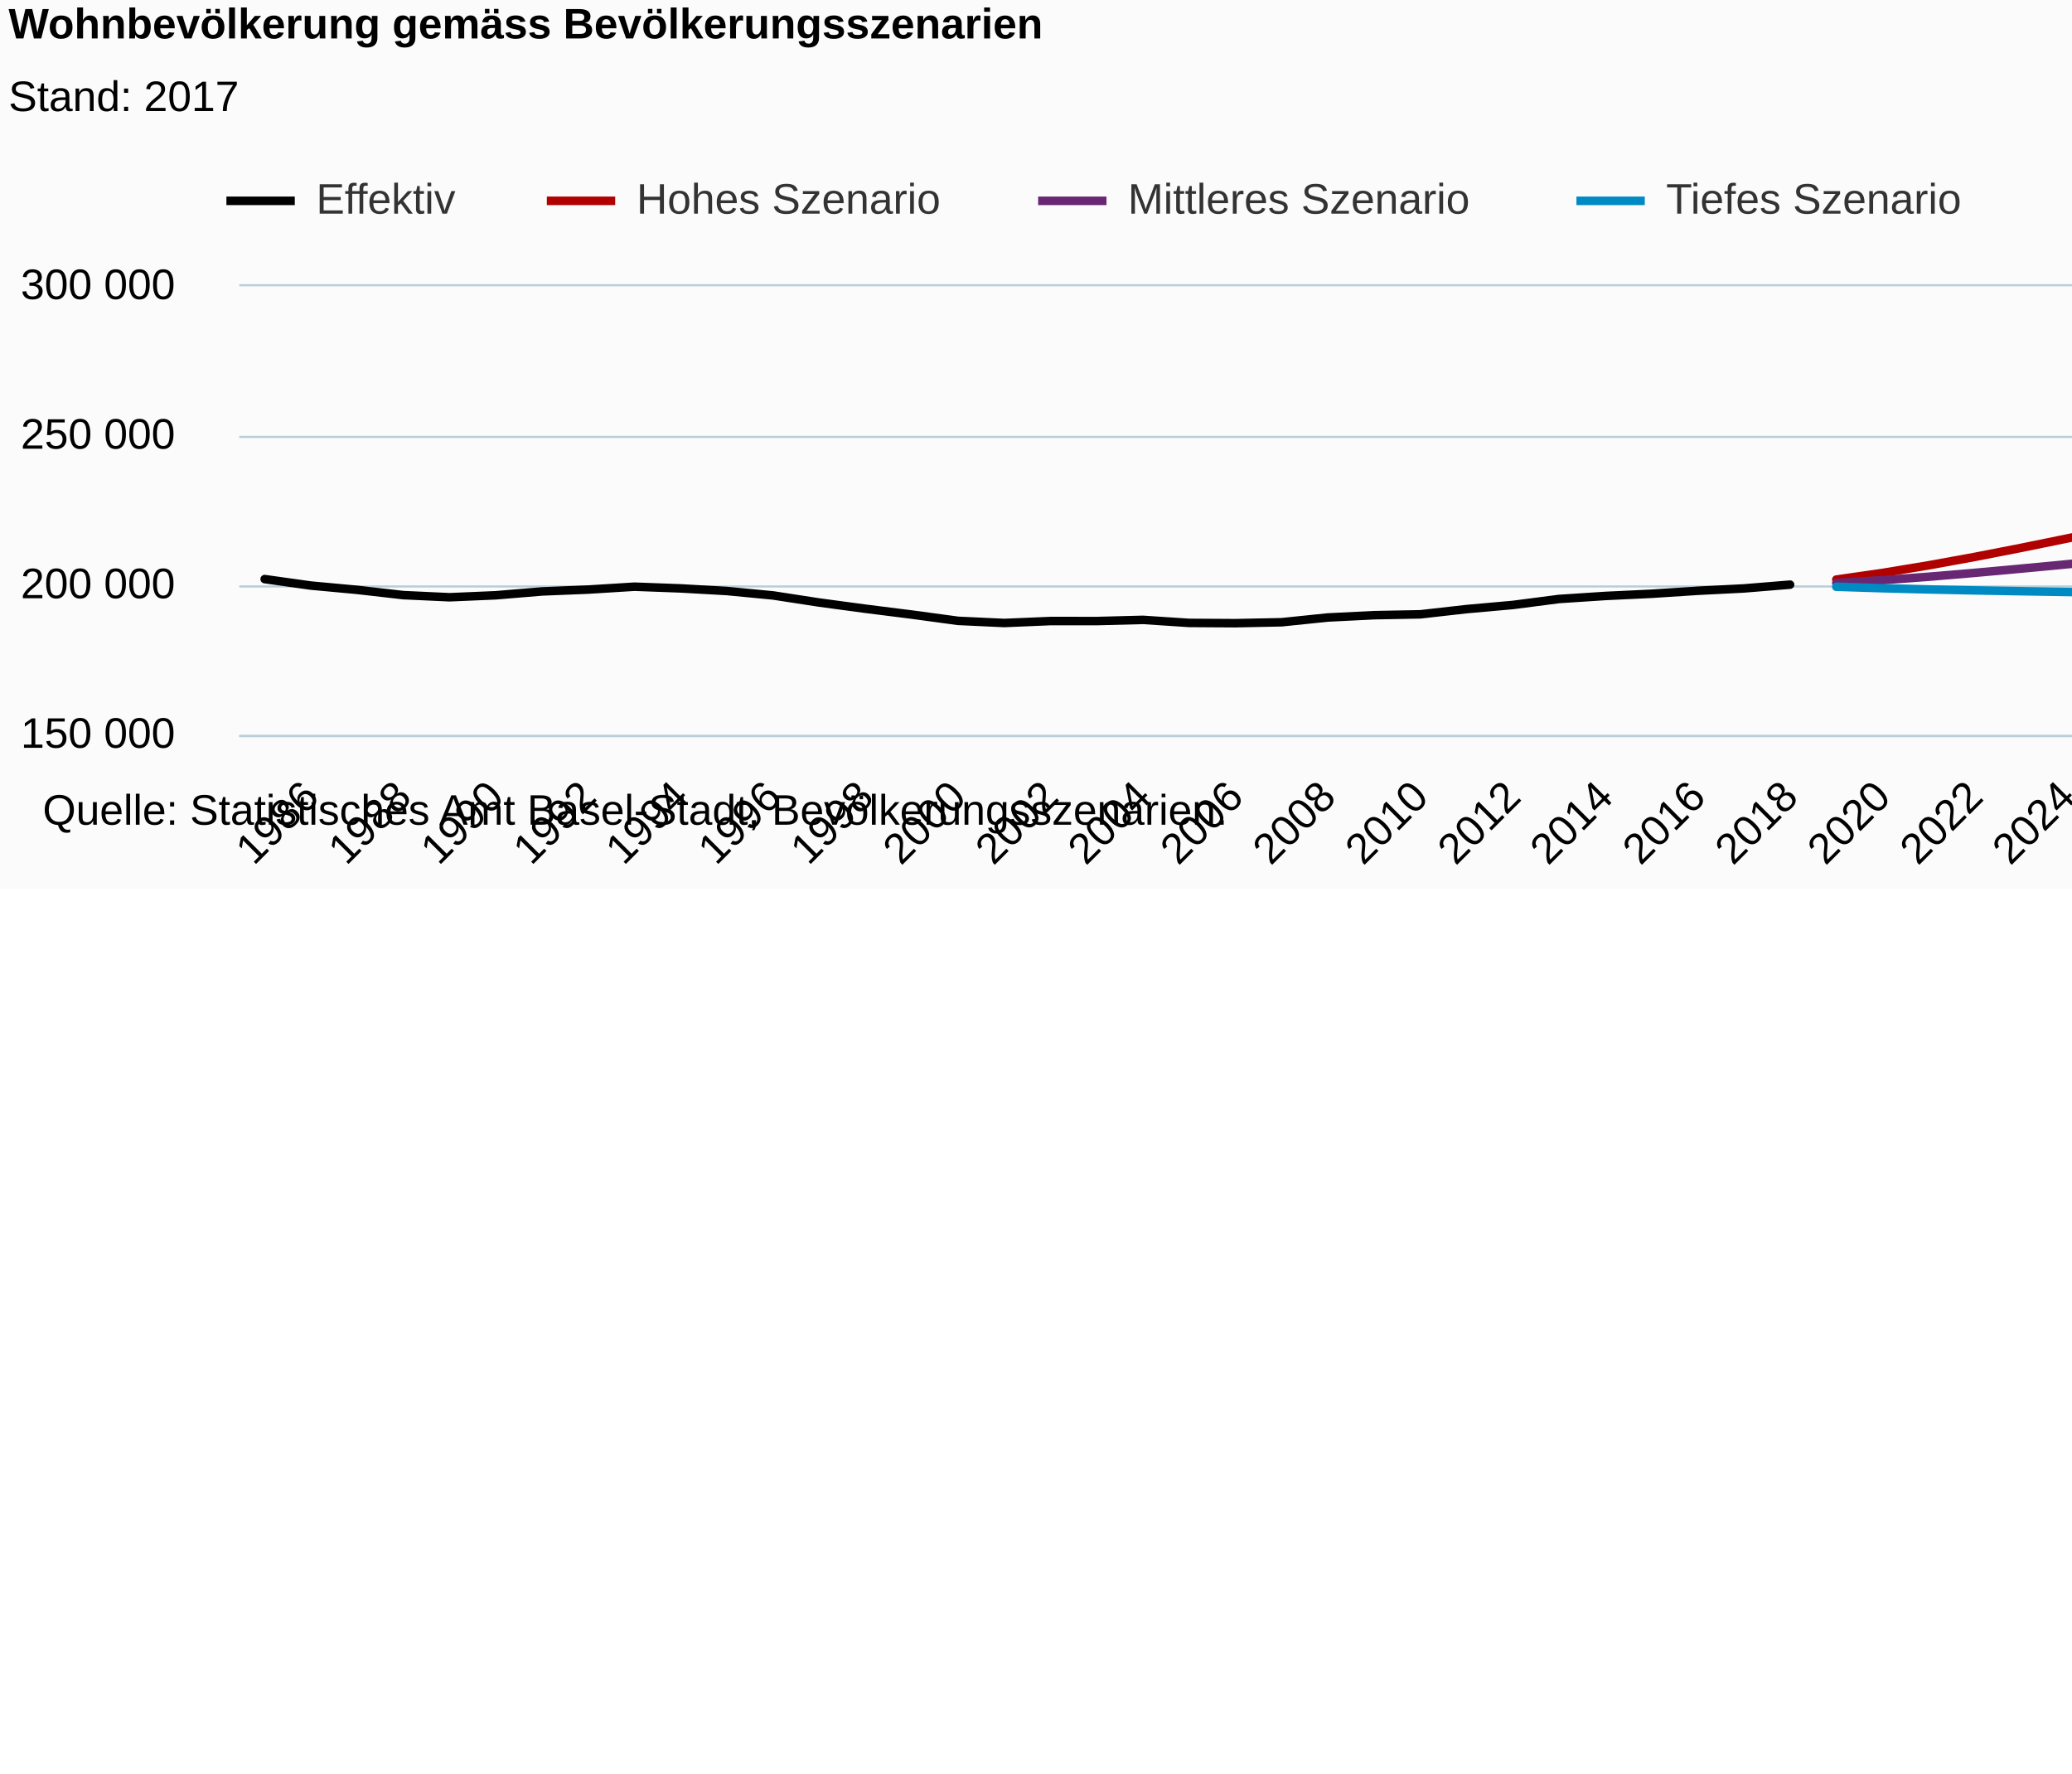
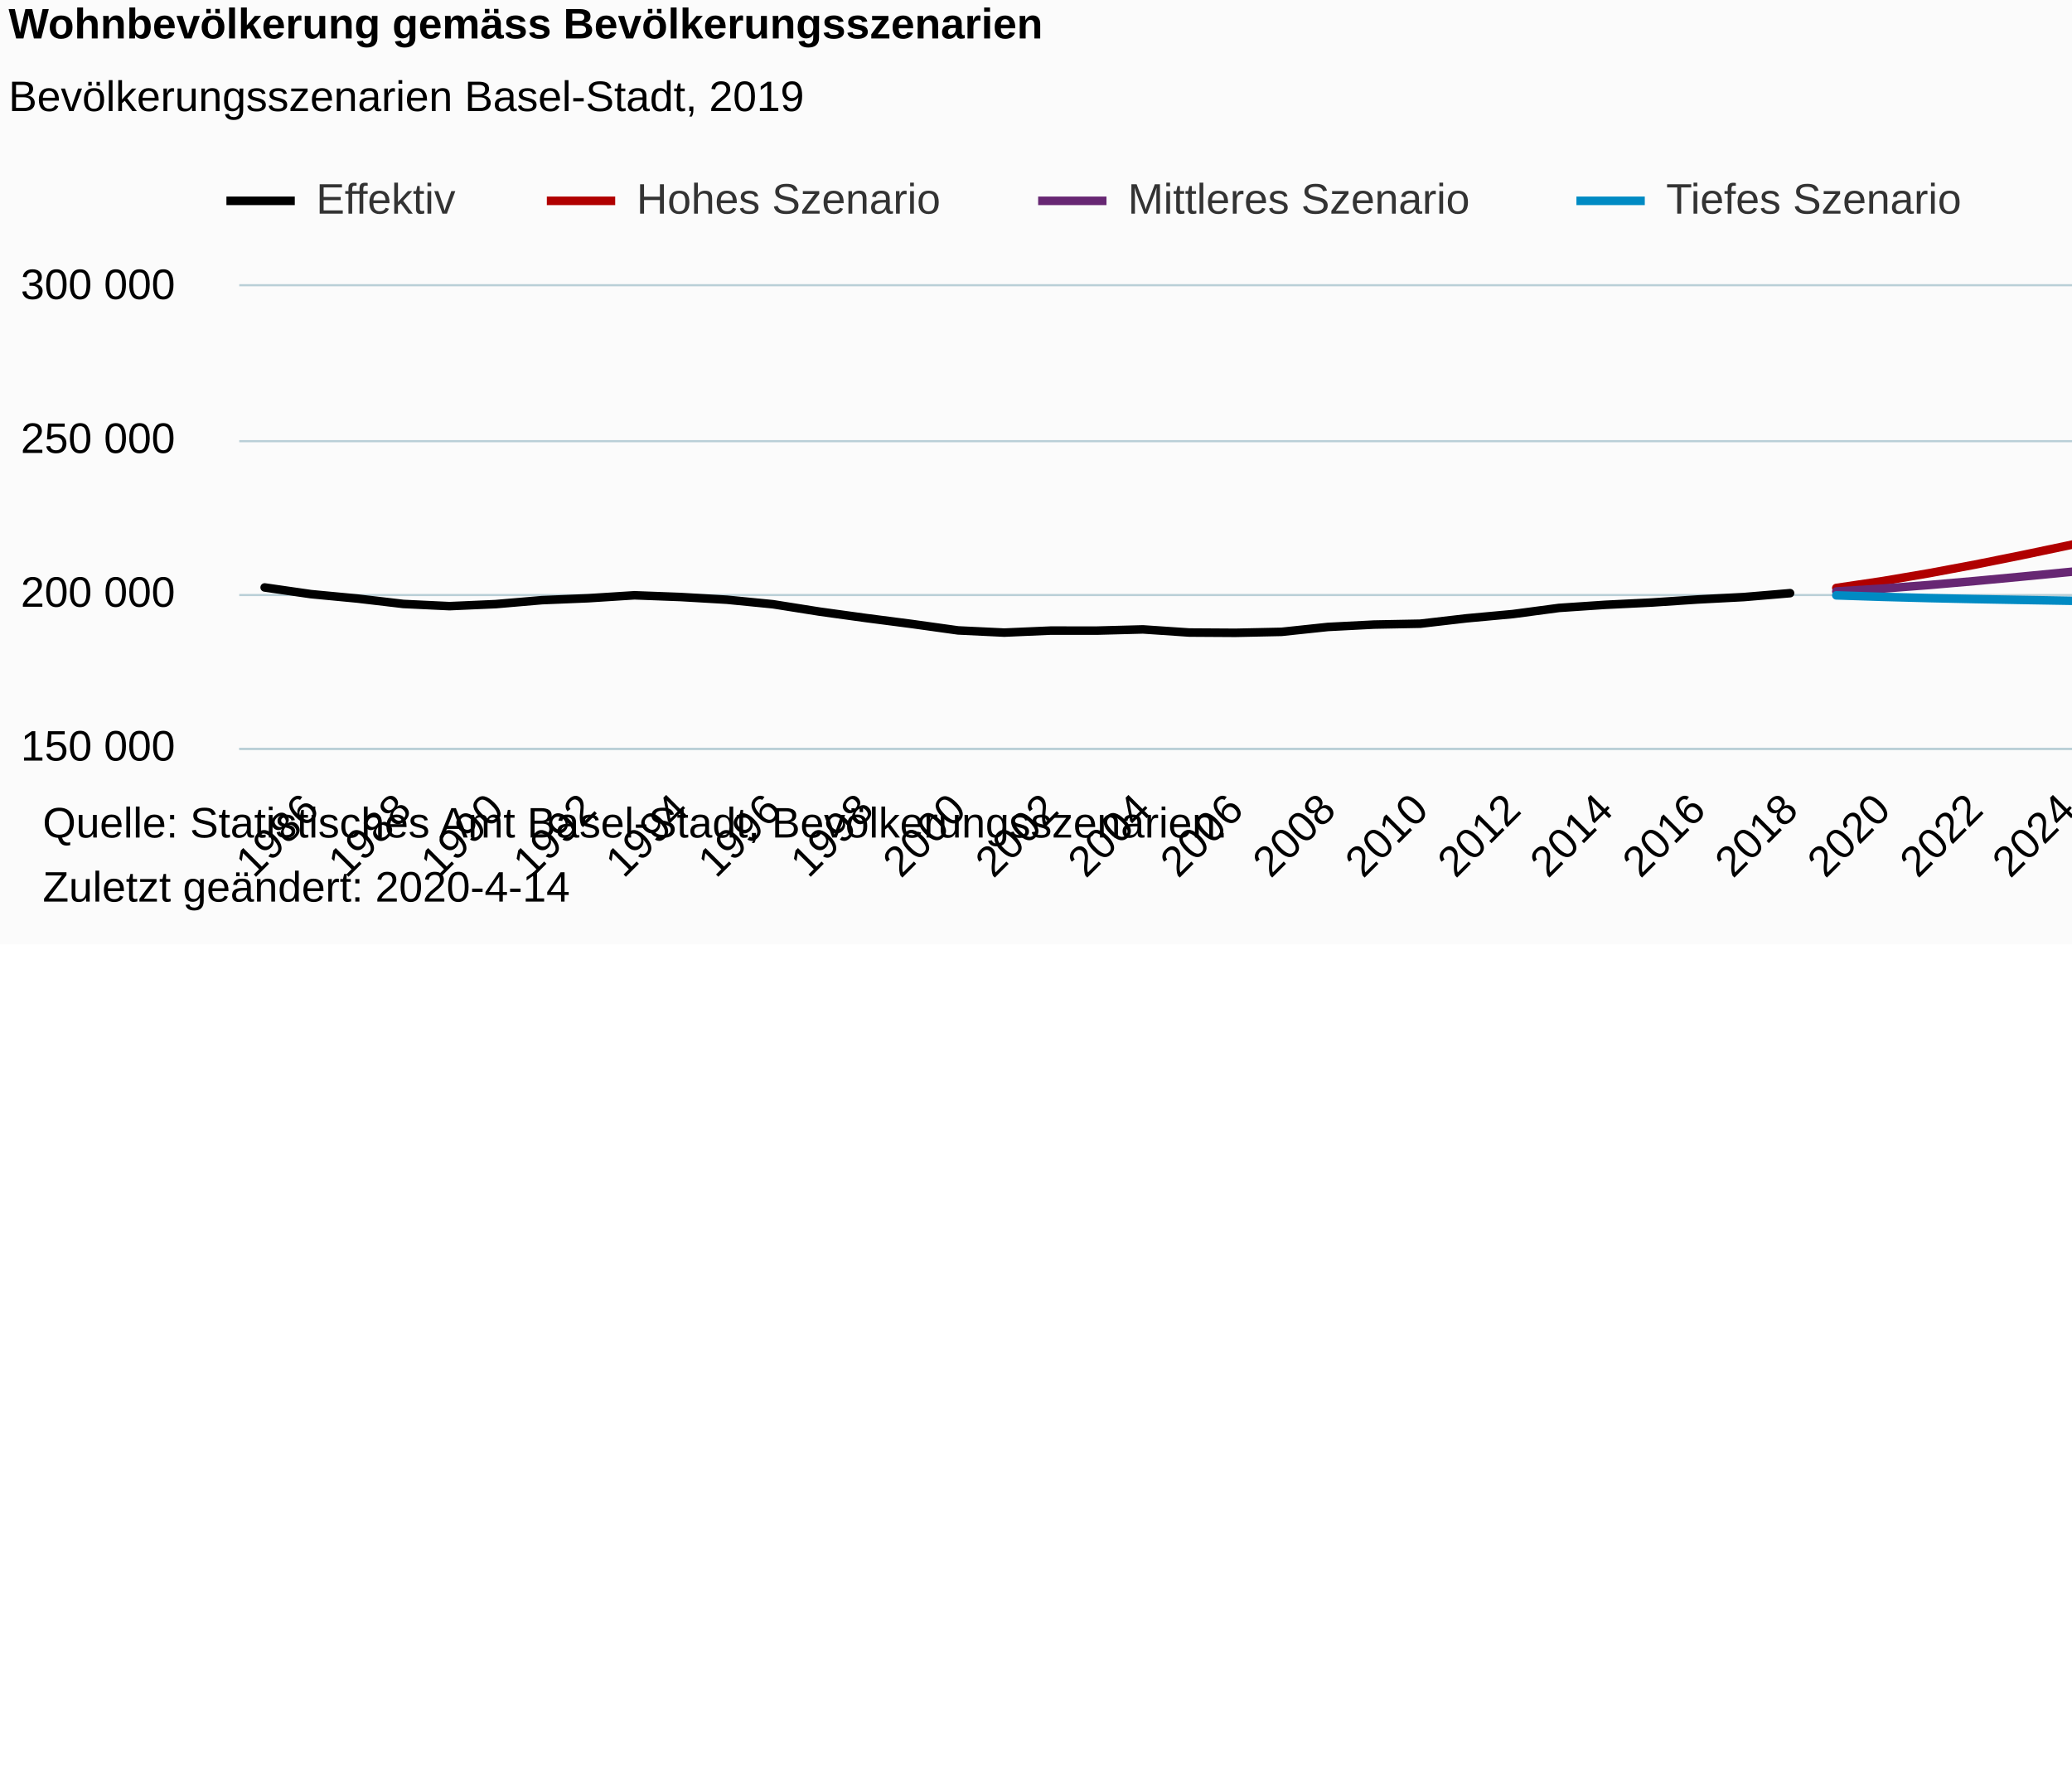
<svg xmlns="http://www.w3.org/2000/svg" version="1.1" class="highcharts-root" style="font-family:Arial;font-size:12px;" viewBox="0 0 485 415">
  <defs>
-     <clipPath id="highcharts-hlxdm3d-6">
-       <rect x="0" y="0" width="607" height="105" fill="none" />
+     <clipPath id="highcharts-mfc06ov-6">
+       <rect x="0" y="0" width="607" height="108" fill="none" />
    </clipPath>
-     <clipPath id="highcharts-hlxdm3d-7">
-       <rect x="0" y="0" width="607" height="105" fill="none" />
+     <clipPath id="highcharts-mfc06ov-7">
+       <rect x="0" y="0" width="607" height="108" fill="none" />
    </clipPath>
  </defs>
-   <rect fill="#fbfbfb" class="highcharts-background" x="0" y="0" width="665" height="208" rx="0" ry="0" />
-   <rect fill="none" class="highcharts-plot-background" x="56" y="67" width="607" height="105" />
+   <rect fill="#fbfbfb" class="highcharts-background" x="0" y="0" width="665" height="221" rx="0" ry="0" />
+   <rect fill="none" class="highcharts-plot-background" x="56" y="67" width="607" height="108" />
  <g class="highcharts-pane-group" data-z-index="0" />
  <g class="highcharts-grid highcharts-xaxis-grid " data-z-index="1">
-     <path fill="none" data-z-index="1" class="highcharts-grid-line" d="M 72.5 67 L 72.5 172" opacity="1" />
-     <path fill="none" data-z-index="1" class="highcharts-grid-line" d="M 93.5 67 L 93.5 172" opacity="1" />
-     <path fill="none" data-z-index="1" class="highcharts-grid-line" d="M 115.5 67 L 115.5 172" opacity="1" />
-     <path fill="none" data-z-index="1" class="highcharts-grid-line" d="M 137.5 67 L 137.5 172" opacity="1" />
-     <path fill="none" data-z-index="1" class="highcharts-grid-line" d="M 158.5 67 L 158.5 172" opacity="1" />
-     <path fill="none" data-z-index="1" class="highcharts-grid-line" d="M 180.5 67 L 180.5 172" opacity="1" />
-     <path fill="none" data-z-index="1" class="highcharts-grid-line" d="M 202.5 67 L 202.5 172" opacity="1" />
-     <path fill="none" data-z-index="1" class="highcharts-grid-line" d="M 223.5 67 L 223.5 172" opacity="1" />
-     <path fill="none" data-z-index="1" class="highcharts-grid-line" d="M 245.5 67 L 245.5 172" opacity="1" />
-     <path fill="none" data-z-index="1" class="highcharts-grid-line" d="M 267.5 67 L 267.5 172" opacity="1" />
-     <path fill="none" data-z-index="1" class="highcharts-grid-line" d="M 288.5 67 L 288.5 172" opacity="1" />
-     <path fill="none" data-z-index="1" class="highcharts-grid-line" d="M 310.5 67 L 310.5 172" opacity="1" />
-     <path fill="none" data-z-index="1" class="highcharts-grid-line" d="M 331.5 67 L 331.5 172" opacity="1" />
-     <path fill="none" data-z-index="1" class="highcharts-grid-line" d="M 353.5 67 L 353.5 172" opacity="1" />
-     <path fill="none" data-z-index="1" class="highcharts-grid-line" d="M 375.5 67 L 375.5 172" opacity="1" />
-     <path fill="none" data-z-index="1" class="highcharts-grid-line" d="M 396.5 67 L 396.5 172" opacity="1" />
-     <path fill="none" data-z-index="1" class="highcharts-grid-line" d="M 418.5 67 L 418.5 172" opacity="1" />
-     <path fill="none" data-z-index="1" class="highcharts-grid-line" d="M 440.5 67 L 440.5 172" opacity="1" />
-     <path fill="none" data-z-index="1" class="highcharts-grid-line" d="M 461.5 67 L 461.5 172" opacity="1" />
-     <path fill="none" data-z-index="1" class="highcharts-grid-line" d="M 483.5 67 L 483.5 172" opacity="1" />
-     <path fill="none" data-z-index="1" class="highcharts-grid-line" d="M 505.5 67 L 505.5 172" opacity="1" />
-     <path fill="none" data-z-index="1" class="highcharts-grid-line" d="M 526.5 67 L 526.5 172" opacity="1" />
-     <path fill="none" data-z-index="1" class="highcharts-grid-line" d="M 548.5 67 L 548.5 172" opacity="1" />
-     <path fill="none" data-z-index="1" class="highcharts-grid-line" d="M 569.5 67 L 569.5 172" opacity="1" />
-     <path fill="none" data-z-index="1" class="highcharts-grid-line" d="M 591.5 67 L 591.5 172" opacity="1" />
-     <path fill="none" data-z-index="1" class="highcharts-grid-line" d="M 613.5 67 L 613.5 172" opacity="1" />
-     <path fill="none" data-z-index="1" class="highcharts-grid-line" d="M 634.5 67 L 634.5 172" opacity="1" />
-     <path fill="none" data-z-index="1" class="highcharts-grid-line" d="M 656.5 67 L 656.5 172" opacity="1" />
+     <path fill="none" data-z-index="1" class="highcharts-grid-line" d="M 72.5 67 L 72.5 175" opacity="1" />
+     <path fill="none" data-z-index="1" class="highcharts-grid-line" d="M 93.5 67 L 93.5 175" opacity="1" />
+     <path fill="none" data-z-index="1" class="highcharts-grid-line" d="M 115.5 67 L 115.5 175" opacity="1" />
+     <path fill="none" data-z-index="1" class="highcharts-grid-line" d="M 137.5 67 L 137.5 175" opacity="1" />
+     <path fill="none" data-z-index="1" class="highcharts-grid-line" d="M 158.5 67 L 158.5 175" opacity="1" />
+     <path fill="none" data-z-index="1" class="highcharts-grid-line" d="M 180.5 67 L 180.5 175" opacity="1" />
+     <path fill="none" data-z-index="1" class="highcharts-grid-line" d="M 202.5 67 L 202.5 175" opacity="1" />
+     <path fill="none" data-z-index="1" class="highcharts-grid-line" d="M 223.5 67 L 223.5 175" opacity="1" />
+     <path fill="none" data-z-index="1" class="highcharts-grid-line" d="M 245.5 67 L 245.5 175" opacity="1" />
+     <path fill="none" data-z-index="1" class="highcharts-grid-line" d="M 267.5 67 L 267.5 175" opacity="1" />
+     <path fill="none" data-z-index="1" class="highcharts-grid-line" d="M 288.5 67 L 288.5 175" opacity="1" />
+     <path fill="none" data-z-index="1" class="highcharts-grid-line" d="M 310.5 67 L 310.5 175" opacity="1" />
+     <path fill="none" data-z-index="1" class="highcharts-grid-line" d="M 331.5 67 L 331.5 175" opacity="1" />
+     <path fill="none" data-z-index="1" class="highcharts-grid-line" d="M 353.5 67 L 353.5 175" opacity="1" />
+     <path fill="none" data-z-index="1" class="highcharts-grid-line" d="M 375.5 67 L 375.5 175" opacity="1" />
+     <path fill="none" data-z-index="1" class="highcharts-grid-line" d="M 396.5 67 L 396.5 175" opacity="1" />
+     <path fill="none" data-z-index="1" class="highcharts-grid-line" d="M 418.5 67 L 418.5 175" opacity="1" />
+     <path fill="none" data-z-index="1" class="highcharts-grid-line" d="M 440.5 67 L 440.5 175" opacity="1" />
+     <path fill="none" data-z-index="1" class="highcharts-grid-line" d="M 461.5 67 L 461.5 175" opacity="1" />
+     <path fill="none" data-z-index="1" class="highcharts-grid-line" d="M 483.5 67 L 483.5 175" opacity="1" />
+     <path fill="none" data-z-index="1" class="highcharts-grid-line" d="M 505.5 67 L 505.5 175" opacity="1" />
+     <path fill="none" data-z-index="1" class="highcharts-grid-line" d="M 526.5 67 L 526.5 175" opacity="1" />
+     <path fill="none" data-z-index="1" class="highcharts-grid-line" d="M 548.5 67 L 548.5 175" opacity="1" />
+     <path fill="none" data-z-index="1" class="highcharts-grid-line" d="M 569.5 67 L 569.5 175" opacity="1" />
+     <path fill="none" data-z-index="1" class="highcharts-grid-line" d="M 591.5 67 L 591.5 175" opacity="1" />
+     <path fill="none" data-z-index="1" class="highcharts-grid-line" d="M 613.5 67 L 613.5 175" opacity="1" />
+     <path fill="none" data-z-index="1" class="highcharts-grid-line" d="M 634.5 67 L 634.5 175" opacity="1" />
+     <path fill="none" data-z-index="1" class="highcharts-grid-line" d="M 656.5 67 L 656.5 175" opacity="1" />
  </g>
  <g class="highcharts-grid highcharts-yaxis-grid " data-z-index="1">
-     <path fill="none" stroke="#B9CFD7" stroke-width="0.5" data-z-index="1" class="highcharts-grid-line" d="M 56 172.25 L 663 172.25" opacity="1" />
-     <path fill="none" stroke="#B9CFD7" stroke-width="0.5" data-z-index="1" class="highcharts-grid-line" d="M 56 137.25 L 663 137.25" opacity="1" />
-     <path fill="none" stroke="#B9CFD7" stroke-width="0.5" data-z-index="1" class="highcharts-grid-line" d="M 56 102.25 L 663 102.25" opacity="1" />
+     <path fill="none" stroke="#B9CFD7" stroke-width="0.5" data-z-index="1" class="highcharts-grid-line" d="M 56 175.25 L 663 175.25" opacity="1" />
+     <path fill="none" stroke="#B9CFD7" stroke-width="0.5" data-z-index="1" class="highcharts-grid-line" d="M 56 139.25 L 663 139.25" opacity="1" />
+     <path fill="none" stroke="#B9CFD7" stroke-width="0.5" data-z-index="1" class="highcharts-grid-line" d="M 56 103.25 L 663 103.25" opacity="1" />
    <path fill="none" stroke="#B9CFD7" stroke-width="0.5" data-z-index="1" class="highcharts-grid-line" d="M 56 66.75 L 663 66.75" opacity="1" />
  </g>
-   <rect fill="none" class="highcharts-plot-border" data-z-index="1" x="56" y="67" width="607" height="105" />
+   <rect fill="none" class="highcharts-plot-border" data-z-index="1" x="56" y="67" width="607" height="108" />
  <g class="highcharts-axis highcharts-xaxis " data-z-index="2">
-     <path fill="none" class="highcharts-axis-line" stroke="#B9CFD7" stroke-width="0.5" data-z-index="7" d="M 56 172.25 L 663 172.25" />
+     <path fill="none" class="highcharts-axis-line" stroke="#B9CFD7" stroke-width="0.5" data-z-index="7" d="M 56 175.25 L 663 175.25" />
  </g>
  <g class="highcharts-axis highcharts-yaxis " data-z-index="2">
-     <path fill="none" class="highcharts-axis-line" data-z-index="7" d="M 56 67 L 56 172" />
+     <path fill="none" class="highcharts-axis-line" data-z-index="7" d="M 56 67 L 56 175" />
  </g>
  <g class="highcharts-series-group" data-z-index="3">
-     <g data-z-index="0.1" class="highcharts-series highcharts-series-0 highcharts-line-series " transform="translate(56,67) scale(1 1)" clip-path="url(#highcharts-hlxdm3d-7)">
-       <path fill="none" d="M 5.951 68.521 L 16.771 70.038 L 27.591 71.04 L 38.411 72.274 L 49.231 72.775 L 60.051 72.311 L 70.871 71.409 L 81.691 70.974 L 92.511 70.301 L 103.331 70.699 L 114.151 71.31 L 124.971 72.347 L 135.791 74.012 L 146.611 75.466 L 157.43 76.827 L 168.25 78.294 L 179.07 78.795 L 189.89 78.34 L 200.71 78.345 L 211.53 78.065 L 222.35 78.776 L 233.17 78.842 L 243.99 78.621 L 254.81 77.508 L 265.63 76.969 L 276.45 76.767 L 287.27 75.547 L 298.09 74.579 L 308.91 73.179 L 319.73 72.47 L 330.55 71.957 L 341.37 71.256 L 352.19 70.708 L 363.01 69.821" class="highcharts-graph" data-z-index="1" stroke="black" stroke-width="2" stroke-linejoin="round" stroke-linecap="round" />
+     <g data-z-index="0.1" class="highcharts-series highcharts-series-0 highcharts-line-series " transform="translate(56,67) scale(1 1)" clip-path="url(#highcharts-mfc06ov-7)">
+       <path fill="none" d="M 5.951 70.479 L 16.771 72.04 L 27.591 73.069 L 38.411 74.339 L 49.231 74.854 L 60.051 74.377 L 70.871 73.449 L 81.691 73.002 L 92.511 72.31 L 103.331 72.719 L 114.151 73.348 L 124.971 74.414 L 135.791 76.127 L 146.611 77.622 L 157.43 79.022 L 168.25 80.531 L 179.07 81.046 L 189.89 80.579 L 200.71 80.583 L 211.53 80.296 L 222.35 81.027 L 233.17 81.095 L 243.99 80.868 L 254.81 79.723 L 265.63 79.168 L 276.45 78.96 L 287.27 77.705 L 298.09 76.71 L 308.91 75.27 L 319.73 74.541 L 330.55 74.013 L 341.37 73.292 L 352.19 72.729 L 363.01 71.816" class="highcharts-graph" data-z-index="1" stroke="black" stroke-width="2" stroke-linejoin="round" stroke-linecap="round" />
    </g>
    <g data-z-index="0.1" class="highcharts-markers highcharts-series-0 highcharts-line-series " transform="translate(56,67) scale(1 1)" clip-path="none" />
-     <g data-z-index="0.1" class="highcharts-series highcharts-series-1 highcharts-line-series " transform="translate(56,67) scale(1 1)" clip-path="url(#highcharts-hlxdm3d-7)">
-       <path fill="none" d="M 373.83 68.633 L 384.65 67.077 L 395.47 65.292 L 406.29 63.322 L 417.11 61.211 L 427.93 59.006 L 438.75 56.756 L 449.57 54.51 L 460.389 52.316 L 471.209 50.21 L 482.029 48.223 L 492.849 46.371 L 503.669 44.655 L 514.489 43.062 L 525.309 41.565 L 536.129 40.135 L 546.949 38.736 L 557.769 37.344 L 568.589 35.937 L 579.409 34.505 L 590.229 33.041 L 601.049 31.545" class="highcharts-graph" data-z-index="1" stroke="#b00000 " stroke-width="2" stroke-linejoin="round" stroke-linecap="round" />
+     <g data-z-index="0.1" class="highcharts-series highcharts-series-1 highcharts-line-series " transform="translate(56,67) scale(1 1)" clip-path="url(#highcharts-mfc06ov-7)">
+       <path fill="none" d="M 373.83 70.594 L 384.65 68.993 L 395.47 67.157 L 406.29 65.131 L 417.11 62.96 L 427.93 60.692 L 438.75 58.378 L 449.57 56.068 L 460.389 53.811 L 471.209 51.645 L 482.029 49.601 L 492.849 47.696 L 503.669 45.931 L 514.489 44.292 L 525.309 42.753 L 536.129 41.281 L 546.949 39.843 L 557.769 38.411 L 568.589 36.964 L 579.409 35.491 L 590.229 33.985 L 601.049 32.446" class="highcharts-graph" data-z-index="1" stroke="#b00000 " stroke-width="2" stroke-linejoin="round" stroke-linecap="round" />
    </g>
    <g data-z-index="0.1" class="highcharts-markers highcharts-series-1 highcharts-line-series " transform="translate(56,67) scale(1 1)" clip-path="none" />
-     <g data-z-index="0.1" class="highcharts-series highcharts-series-2 highcharts-line-series " transform="translate(56,67) scale(1 1)" clip-path="url(#highcharts-hlxdm3d-7)">
-       <path fill="none" d="M 373.83 69.429 L 384.65 68.773 L 395.47 67.971 L 406.29 67.057 L 417.11 66.07 L 427.93 65.045 L 438.75 64.021 L 449.57 63.027 L 460.389 62.09 L 471.209 61.226 L 482.029 60.444 L 492.849 59.748 L 503.669 59.134 L 514.489 58.59 L 525.309 58.101 L 536.129 57.653 L 546.949 57.228 L 557.769 56.812 L 568.589 56.398 L 579.409 55.978 L 590.229 55.551 L 601.049 55.115" class="highcharts-graph" data-z-index="1" stroke="#672773" stroke-width="2" stroke-linejoin="round" stroke-linecap="round" />
+     <g data-z-index="0.1" class="highcharts-series highcharts-series-2 highcharts-line-series " transform="translate(56,67) scale(1 1)" clip-path="url(#highcharts-mfc06ov-7)">
+       <path fill="none" d="M 373.83 71.413 L 384.65 70.738 L 395.47 69.913 L 406.29 68.973 L 417.11 67.957 L 427.93 66.904 L 438.75 65.85 L 449.57 64.828 L 460.389 63.864 L 471.209 62.975 L 482.029 62.171 L 492.849 61.455 L 503.669 60.823 L 514.489 60.264 L 525.309 59.761 L 536.129 59.3 L 546.949 58.863 L 557.769 58.435 L 568.589 58.009 L 579.409 57.577 L 590.229 57.138 L 601.049 56.69" class="highcharts-graph" data-z-index="1" stroke="#672773" stroke-width="2" stroke-linejoin="round" stroke-linecap="round" />
    </g>
    <g data-z-index="0.1" class="highcharts-markers highcharts-series-2 highcharts-line-series " transform="translate(56,67) scale(1 1)" clip-path="none" />
-     <g data-z-index="0.1" class="highcharts-series highcharts-series-3 highcharts-line-series " transform="translate(56,67) scale(1 1)" clip-path="url(#highcharts-hlxdm3d-7)">
-       <path fill="none" d="M 373.83 70.319 L 384.65 70.662 L 395.47 70.941 L 406.29 71.168 L 417.11 71.361 L 427.93 71.539 L 438.75 71.716 L 449.57 71.905 L 460.389 72.111 L 471.209 72.339 L 482.029 72.588 L 492.849 72.857 L 503.669 73.146 L 514.489 73.451 L 525.309 73.771 L 536.129 74.103 L 546.949 74.446 L 557.769 74.798 L 568.589 75.158 L 579.409 75.523 L 590.229 75.894 L 601.049 76.27" class="highcharts-graph" data-z-index="1" stroke="#008AC3" stroke-width="2" stroke-linejoin="round" stroke-linecap="round" />
+     <g data-z-index="0.1" class="highcharts-series highcharts-series-3 highcharts-line-series " transform="translate(56,67) scale(1 1)" clip-path="url(#highcharts-mfc06ov-7)">
+       <path fill="none" d="M 373.83 72.328 L 384.65 72.681 L 395.47 72.968 L 406.29 73.201 L 417.11 73.4 L 427.93 73.583 L 438.75 73.765 L 449.57 73.959 L 460.389 74.172 L 471.209 74.406 L 482.029 74.662 L 492.849 74.939 L 503.669 75.236 L 514.489 75.55 L 525.309 75.879 L 536.129 76.221 L 546.949 76.573 L 557.769 76.935 L 568.589 77.305 L 579.409 77.681 L 590.229 78.062 L 601.049 78.449" class="highcharts-graph" data-z-index="1" stroke="#008AC3" stroke-width="2" stroke-linejoin="round" stroke-linecap="round" />
    </g>
    <g data-z-index="0.1" class="highcharts-markers highcharts-series-3 highcharts-line-series " transform="translate(56,67) scale(1 1)" clip-path="none" />
  </g>
  <text x="2" text-anchor="start" class="highcharts-title" data-z-index="4" style="color:#000000;font-size:10px;font-weight:bold;fill:#000000;" y="9">
    <tspan>Wohnbevölkerung gemäss Bevölkerungsszenarien</tspan>
  </text>
  <text x="2" text-anchor="start" class="highcharts-subtitle" data-z-index="4" style="color:#000000;font-size:10px;font-weight:normal;font-family:Arial;fill:#000000;" y="26">
-     <tspan>Stand: 2017</tspan>
+     <tspan>Bevölkerungsszenarien Basel-Stadt, 2019</tspan>
  </text>
  <g class="highcharts-legend" data-z-index="7" transform="translate(53,42)">
    <rect fill="none" class="highcharts-legend-box" rx="0" ry="0" x="0" y="0" width="411" height="13" visibility="visible" />
    <g data-z-index="1">
      <g>
        <g class="highcharts-legend-item highcharts-line-series highcharts-color-undefined highcharts-series-0" data-z-index="1" transform="translate(0,-5)">
          <path fill="none" d="M 0 10 L 16 10" class="highcharts-graph" stroke="black" stroke-width="2" />
          <text x="21" style="color:#333333;font-size:10px;font-weight:normal;cursor:pointer;fill:#333333;" text-anchor="start" data-z-index="2" y="13">
            <tspan>Effektiv</tspan>
          </text>
        </g>
        <g class="highcharts-legend-item highcharts-line-series highcharts-color-undefined highcharts-series-1" data-z-index="1" transform="translate(75,-5)">
          <path fill="none" d="M 0 10 L 16 10" class="highcharts-graph" stroke="#b00000 " stroke-width="2" />
          <text x="21" y="13" style="color:#333333;font-size:10px;font-weight:normal;cursor:pointer;fill:#333333;" text-anchor="start" data-z-index="2">
            <tspan>Hohes Szenario</tspan>
          </text>
        </g>
        <g class="highcharts-legend-item highcharts-line-series highcharts-color-undefined highcharts-series-2" data-z-index="1" transform="translate(190,-5)">
          <path fill="none" d="M 0 10 L 16 10" class="highcharts-graph" stroke="#672773" stroke-width="2" />
          <text x="21" y="13" style="color:#333333;font-size:10px;font-weight:normal;cursor:pointer;fill:#333333;" text-anchor="start" data-z-index="2">
            <tspan>Mittleres Szenario</tspan>
          </text>
        </g>
        <g class="highcharts-legend-item highcharts-line-series highcharts-color-undefined highcharts-series-3" data-z-index="1" transform="translate(316,-5)">
          <path fill="none" d="M 0 10 L 16 10" class="highcharts-graph" stroke="#008AC3" stroke-width="2" />
          <text x="21" y="13" style="color:#333333;font-size:10px;font-weight:normal;cursor:pointer;fill:#333333;" text-anchor="start" data-z-index="2">
            <tspan>Tiefes Szenario</tspan>
          </text>
        </g>
      </g>
    </g>
  </g>
  <g class="highcharts-axis-labels highcharts-xaxis-labels " data-z-index="7">
-     <text x="75.128" style="color:#000000;cursor:default;font-size:10px;fill:#000000;" text-anchor="end" transform="translate(0,0) rotate(-45 75.12797 187)" y="187" opacity="1">1986</text>
-     <text x="96.768" style="color:#000000;cursor:default;font-size:10px;fill:#000000;" text-anchor="end" transform="translate(0,0) rotate(-45 96.7679 187)" y="187" opacity="1">1988</text>
-     <text x="118.408" style="color:#000000;cursor:default;font-size:10px;fill:#000000;" text-anchor="end" transform="translate(0,0) rotate(-45 118.4078 187)" y="187" opacity="1">1990</text>
-     <text x="140.048" style="color:#000000;cursor:default;font-size:10px;fill:#000000;" text-anchor="end" transform="translate(0,0) rotate(-45 140.0478 187)" y="187" opacity="1">1992</text>
-     <text x="161.688" style="color:#000000;cursor:default;font-size:10px;fill:#000000;" text-anchor="end" transform="translate(0,0) rotate(-45 161.6877 187)" y="187" opacity="1">1994</text>
-     <text x="183.328" style="color:#000000;cursor:default;font-size:10px;fill:#000000;" text-anchor="end" transform="translate(0,0) rotate(-45 183.3276 187)" y="187" opacity="1">1996</text>
-     <text x="204.968" style="color:#000000;cursor:default;font-size:10px;fill:#000000;" text-anchor="end" transform="translate(0,0) rotate(-45 204.9675 187)" y="187" opacity="1">1998</text>
-     <text x="226.607" style="color:#000000;cursor:default;font-size:10px;fill:#000000;" text-anchor="end" transform="translate(0,0) rotate(-45 226.6075 187)" y="187" opacity="1">2000</text>
-     <text x="248.247" style="color:#000000;cursor:default;font-size:10px;fill:#000000;" text-anchor="end" transform="translate(0,0) rotate(-45 248.2474 187)" y="187" opacity="1">2002</text>
-     <text x="269.887" style="color:#000000;cursor:default;font-size:10px;fill:#000000;" text-anchor="end" transform="translate(0,0) rotate(-45 269.8873 187)" y="187" opacity="1">2004</text>
-     <text x="291.527" style="color:#000000;cursor:default;font-size:10px;fill:#000000;" text-anchor="end" transform="translate(0,0) rotate(-45 291.5273 187)" y="187" opacity="1">2006</text>
-     <text x="313.167" style="color:#000000;cursor:default;font-size:10px;fill:#000000;" text-anchor="end" transform="translate(0,0) rotate(-45 313.1672 187)" y="187" opacity="1">2008</text>
-     <text x="334.807" style="color:#000000;cursor:default;font-size:10px;fill:#000000;" text-anchor="end" transform="translate(0,0) rotate(-45 334.8071 187)" y="187" opacity="1">2010</text>
-     <text x="356.447" style="color:#000000;cursor:default;font-size:10px;fill:#000000;" text-anchor="end" transform="translate(0,0) rotate(-45 356.447 187)" y="187" opacity="1">2012</text>
-     <text x="378.087" style="color:#000000;cursor:default;font-size:10px;fill:#000000;" text-anchor="end" transform="translate(0,0) rotate(-45 378.087 187)" y="187" opacity="1">2014</text>
-     <text x="399.727" style="color:#000000;cursor:default;font-size:10px;fill:#000000;" text-anchor="end" transform="translate(0,0) rotate(-45 399.7269 187)" y="187" opacity="1">2016</text>
-     <text x="421.367" style="color:#000000;cursor:default;font-size:10px;fill:#000000;" text-anchor="end" transform="translate(0,0) rotate(-45 421.3668 187)" y="187" opacity="1">2018</text>
-     <text x="443.007" style="color:#000000;cursor:default;font-size:10px;fill:#000000;" text-anchor="end" transform="translate(0,0) rotate(-45 443.0068 187)" y="187" opacity="1">2020</text>
-     <text x="464.647" style="color:#000000;cursor:default;font-size:10px;fill:#000000;" text-anchor="end" transform="translate(0,0) rotate(-45 464.6467 187)" y="187" opacity="1">2022</text>
-     <text x="486.287" style="color:#000000;cursor:default;font-size:10px;fill:#000000;" text-anchor="end" transform="translate(0,0) rotate(-45 486.2866 187)" y="187" opacity="1">2024</text>
-     <text x="507.927" style="color:#000000;cursor:default;font-size:10px;fill:#000000;" text-anchor="end" transform="translate(0,0) rotate(-45 507.9265 187)" y="187" opacity="1">2026</text>
-     <text x="529.566" style="color:#000000;cursor:default;font-size:10px;fill:#000000;" text-anchor="end" transform="translate(0,0) rotate(-45 529.5665 187)" y="187" opacity="1">2028</text>
-     <text x="551.206" style="color:#000000;cursor:default;font-size:10px;fill:#000000;" text-anchor="end" transform="translate(0,0) rotate(-45 551.2064 187)" y="187" opacity="1">2030</text>
-     <text x="572.846" style="color:#000000;cursor:default;font-size:10px;fill:#000000;" text-anchor="end" transform="translate(0,0) rotate(-45 572.8463 187)" y="187" opacity="1">2032</text>
-     <text x="594.486" style="color:#000000;cursor:default;font-size:10px;fill:#000000;" text-anchor="end" transform="translate(0,0) rotate(-45 594.4863 187)" y="187" opacity="1">2034</text>
-     <text x="616.126" style="color:#000000;cursor:default;font-size:10px;fill:#000000;" text-anchor="end" transform="translate(0,0) rotate(-45 616.1262 187)" y="187" opacity="1">2036</text>
-     <text x="637.766" style="color:#000000;cursor:default;font-size:10px;fill:#000000;" text-anchor="end" transform="translate(0,0) rotate(-45 637.7661 187)" y="187" opacity="1">2038</text>
-     <text x="659.406" style="color:#000000;cursor:default;font-size:10px;fill:#000000;" text-anchor="end" transform="translate(0,0) rotate(-45 659.406 187)" y="187" opacity="1">2040</text>
+     <text x="75.128" style="color:#000000;cursor:default;font-size:10px;fill:#000000;" text-anchor="end" transform="translate(0,0) rotate(-45 75.12797 190)" y="190" opacity="1">1986</text>
+     <text x="96.768" style="color:#000000;cursor:default;font-size:10px;fill:#000000;" text-anchor="end" transform="translate(0,0) rotate(-45 96.7679 190)" y="190" opacity="1">1988</text>
+     <text x="118.408" style="color:#000000;cursor:default;font-size:10px;fill:#000000;" text-anchor="end" transform="translate(0,0) rotate(-45 118.4078 190)" y="190" opacity="1">1990</text>
+     <text x="140.048" style="color:#000000;cursor:default;font-size:10px;fill:#000000;" text-anchor="end" transform="translate(0,0) rotate(-45 140.0478 190)" y="190" opacity="1">1992</text>
+     <text x="161.688" style="color:#000000;cursor:default;font-size:10px;fill:#000000;" text-anchor="end" transform="translate(0,0) rotate(-45 161.6877 190)" y="190" opacity="1">1994</text>
+     <text x="183.328" style="color:#000000;cursor:default;font-size:10px;fill:#000000;" text-anchor="end" transform="translate(0,0) rotate(-45 183.3276 190)" y="190" opacity="1">1996</text>
+     <text x="204.968" style="color:#000000;cursor:default;font-size:10px;fill:#000000;" text-anchor="end" transform="translate(0,0) rotate(-45 204.9675 190)" y="190" opacity="1">1998</text>
+     <text x="226.607" style="color:#000000;cursor:default;font-size:10px;fill:#000000;" text-anchor="end" transform="translate(0,0) rotate(-45 226.6075 190)" y="190" opacity="1">2000</text>
+     <text x="248.247" style="color:#000000;cursor:default;font-size:10px;fill:#000000;" text-anchor="end" transform="translate(0,0) rotate(-45 248.2474 190)" y="190" opacity="1">2002</text>
+     <text x="269.887" style="color:#000000;cursor:default;font-size:10px;fill:#000000;" text-anchor="end" transform="translate(0,0) rotate(-45 269.8873 190)" y="190" opacity="1">2004</text>
+     <text x="291.527" style="color:#000000;cursor:default;font-size:10px;fill:#000000;" text-anchor="end" transform="translate(0,0) rotate(-45 291.5273 190)" y="190" opacity="1">2006</text>
+     <text x="313.167" style="color:#000000;cursor:default;font-size:10px;fill:#000000;" text-anchor="end" transform="translate(0,0) rotate(-45 313.1672 190)" y="190" opacity="1">2008</text>
+     <text x="334.807" style="color:#000000;cursor:default;font-size:10px;fill:#000000;" text-anchor="end" transform="translate(0,0) rotate(-45 334.8071 190)" y="190" opacity="1">2010</text>
+     <text x="356.447" style="color:#000000;cursor:default;font-size:10px;fill:#000000;" text-anchor="end" transform="translate(0,0) rotate(-45 356.447 190)" y="190" opacity="1">2012</text>
+     <text x="378.087" style="color:#000000;cursor:default;font-size:10px;fill:#000000;" text-anchor="end" transform="translate(0,0) rotate(-45 378.087 190)" y="190" opacity="1">2014</text>
+     <text x="399.727" style="color:#000000;cursor:default;font-size:10px;fill:#000000;" text-anchor="end" transform="translate(0,0) rotate(-45 399.7269 190)" y="190" opacity="1">2016</text>
+     <text x="421.367" style="color:#000000;cursor:default;font-size:10px;fill:#000000;" text-anchor="end" transform="translate(0,0) rotate(-45 421.3668 190)" y="190" opacity="1">2018</text>
+     <text x="443.007" style="color:#000000;cursor:default;font-size:10px;fill:#000000;" text-anchor="end" transform="translate(0,0) rotate(-45 443.0068 190)" y="190" opacity="1">2020</text>
+     <text x="464.647" style="color:#000000;cursor:default;font-size:10px;fill:#000000;" text-anchor="end" transform="translate(0,0) rotate(-45 464.6467 190)" y="190" opacity="1">2022</text>
+     <text x="486.287" style="color:#000000;cursor:default;font-size:10px;fill:#000000;" text-anchor="end" transform="translate(0,0) rotate(-45 486.2866 190)" y="190" opacity="1">2024</text>
+     <text x="507.927" style="color:#000000;cursor:default;font-size:10px;fill:#000000;" text-anchor="end" transform="translate(0,0) rotate(-45 507.9265 190)" y="190" opacity="1">2026</text>
+     <text x="529.566" style="color:#000000;cursor:default;font-size:10px;fill:#000000;" text-anchor="end" transform="translate(0,0) rotate(-45 529.5665 190)" y="190" opacity="1">2028</text>
+     <text x="551.206" style="color:#000000;cursor:default;font-size:10px;fill:#000000;" text-anchor="end" transform="translate(0,0) rotate(-45 551.2064 190)" y="190" opacity="1">2030</text>
+     <text x="572.846" style="color:#000000;cursor:default;font-size:10px;fill:#000000;" text-anchor="end" transform="translate(0,0) rotate(-45 572.8463 190)" y="190" opacity="1">2032</text>
+     <text x="594.486" style="color:#000000;cursor:default;font-size:10px;fill:#000000;" text-anchor="end" transform="translate(0,0) rotate(-45 594.4863 190)" y="190" opacity="1">2034</text>
+     <text x="616.126" style="color:#000000;cursor:default;font-size:10px;fill:#000000;" text-anchor="end" transform="translate(0,0) rotate(-45 616.1262 190)" y="190" opacity="1">2036</text>
+     <text x="637.766" style="color:#000000;cursor:default;font-size:10px;fill:#000000;" text-anchor="end" transform="translate(0,0) rotate(-45 637.7661 190)" y="190" opacity="1">2038</text>
+     <text x="659.406" style="color:#000000;cursor:default;font-size:10px;fill:#000000;" text-anchor="end" transform="translate(0,0) rotate(-45 659.406 190)" y="190" opacity="1">2040</text>
  </g>
  <g class="highcharts-axis-labels highcharts-yaxis-labels " data-z-index="7">
-     <text x="41" style="color:#000000;cursor:default;font-size:10px;fill:#000000;" text-anchor="end" transform="translate(0,0)" y="175" opacity="1">
+     <text x="41" style="color:#000000;cursor:default;font-size:10px;fill:#000000;" text-anchor="end" transform="translate(0,0)" y="178" opacity="1">
      <tspan>150 000</tspan>
    </text>
-     <text x="41" style="color:#000000;cursor:default;font-size:10px;fill:#000000;" text-anchor="end" transform="translate(0,0)" y="140" opacity="1">
+     <text x="41" style="color:#000000;cursor:default;font-size:10px;fill:#000000;" text-anchor="end" transform="translate(0,0)" y="142" opacity="1">
      <tspan>200 000</tspan>
    </text>
-     <text x="41" style="color:#000000;cursor:default;font-size:10px;fill:#000000;" text-anchor="end" transform="translate(0,0)" y="105" opacity="1">
+     <text x="41" style="color:#000000;cursor:default;font-size:10px;fill:#000000;" text-anchor="end" transform="translate(0,0)" y="106" opacity="1">
      <tspan>250 000</tspan>
    </text>
    <text x="41" style="color:#000000;cursor:default;font-size:10px;fill:#000000;" text-anchor="end" transform="translate(0,0)" y="70" opacity="1">
      <tspan>300 000</tspan>
    </text>
  </g>
-   <text x="10" class="highcharts-credits" text-anchor="start" data-z-index="8" style="cursor:default;color:#000000;font-size:10;fill:#000000;" y="193">
+   <text x="10" class="highcharts-credits" text-anchor="start" data-z-index="8" style="cursor:default;color:#000000;font-size:10;fill:#000000;" y="196">
    <tspan>Quelle: Statistisches Amt Basel-Stadt, Bevölkerungsszenarien.</tspan>
+     <tspan x="10" dy="15">Zuletzt geändert: 2020-4-14</tspan>
  </text>
</svg>
